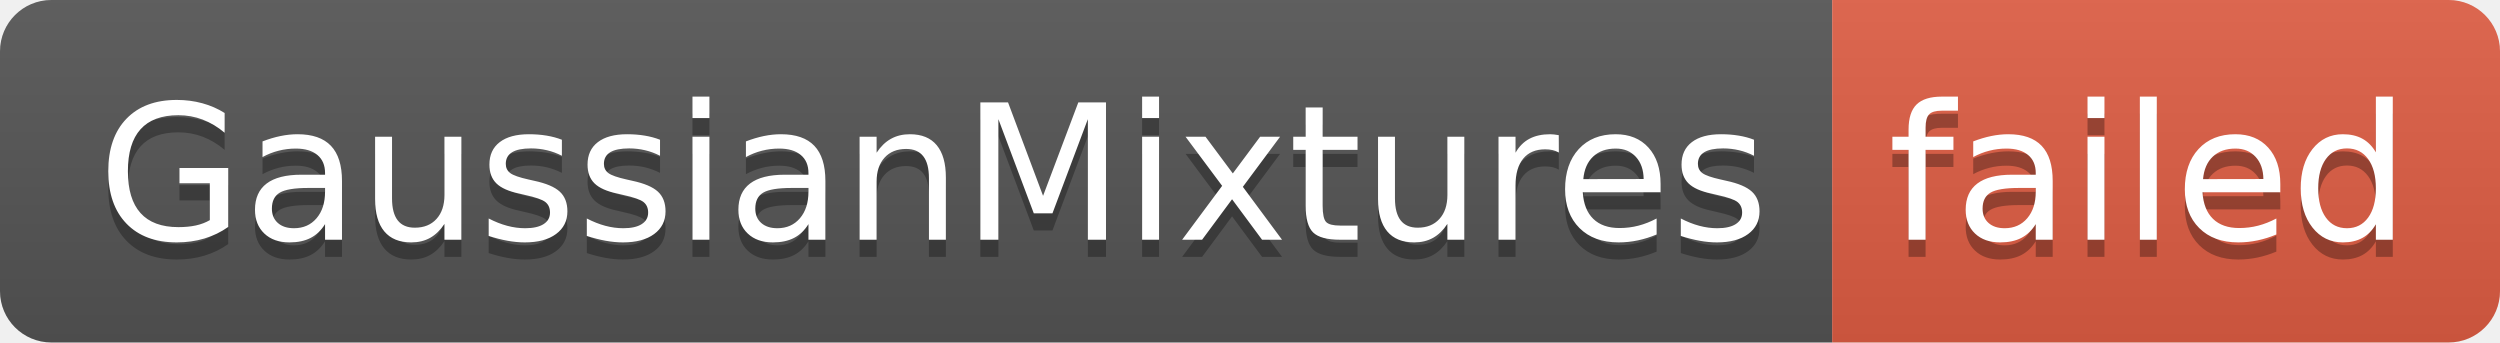
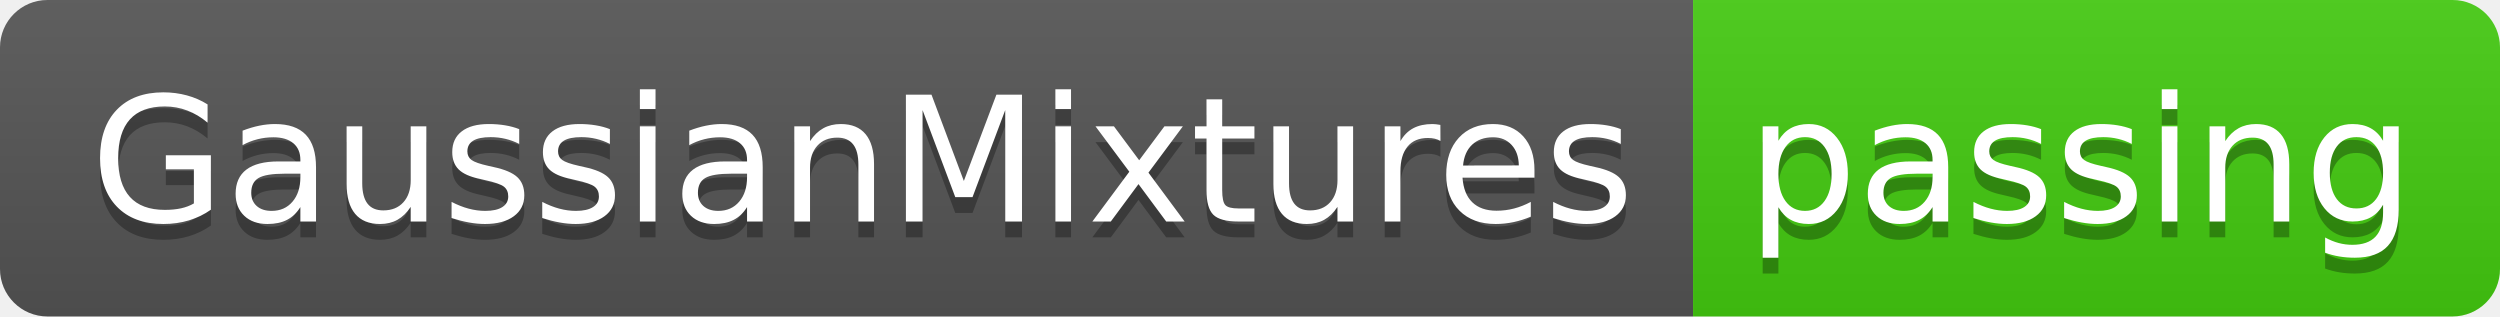
- <svg xmlns="http://www.w3.org/2000/svg" width="146" height="20" role="img" aria-label="GaussianMixtures: failed">
+ <svg xmlns="http://www.w3.org/2000/svg" width="158" height="20" role="img" aria-label="GaussianMixtures: passing">
  <linearGradient id="s" x2="0" y2="100%">
    <stop offset="0" stop-color="#bbb" stop-opacity=".1" />
    <stop offset="1" stop-opacity=".1" />
  </linearGradient>
  <clipPath id="r">
-     <rect width="146" height="20" rx="3" fill="#fff" />
+     <rect width="158" height="20" rx="3" fill="#fff" />
  </clipPath>
  <g clip-path="url(#r)">
    <rect width="107" height="20" fill="#555" />
-     <rect x="107" width="39" height="20" fill="#e05d44" />
-     <rect width="146" height="20" fill="url(#s)" />
+     <rect x="107" width="51" height="20" fill="#4c1" />
+     <rect width="158" height="20" fill="url(#s)" />
  </g>
  <g fill="#fff" text-anchor="middle" font-family="Verdana,Geneva,DejaVu Sans,sans-serif" text-rendering="geometricPrecision" font-size="110">
    <text aria-hidden="true" x="545" y="150" fill="#010101" fill-opacity=".3" transform="scale(.1)" textLength="970">GaussianMixtures</text>
    <text x="545" y="140" transform="scale(.1)" fill="#fff" textLength="970">GaussianMixtures</text>
-     <text aria-hidden="true" x="1255" y="150" fill="#010101" fill-opacity=".3" transform="scale(.1)" textLength="290">failed</text>
-     <text x="1255" y="140" transform="scale(.1)" fill="#fff" textLength="290">failed</text>
+     <text aria-hidden="true" x="1315" y="150" fill="#010101" fill-opacity=".3" transform="scale(.1)" textLength="410">passing</text>
+     <text x="1315" y="140" transform="scale(.1)" fill="#fff" textLength="410">passing</text>
  </g>
</svg>
